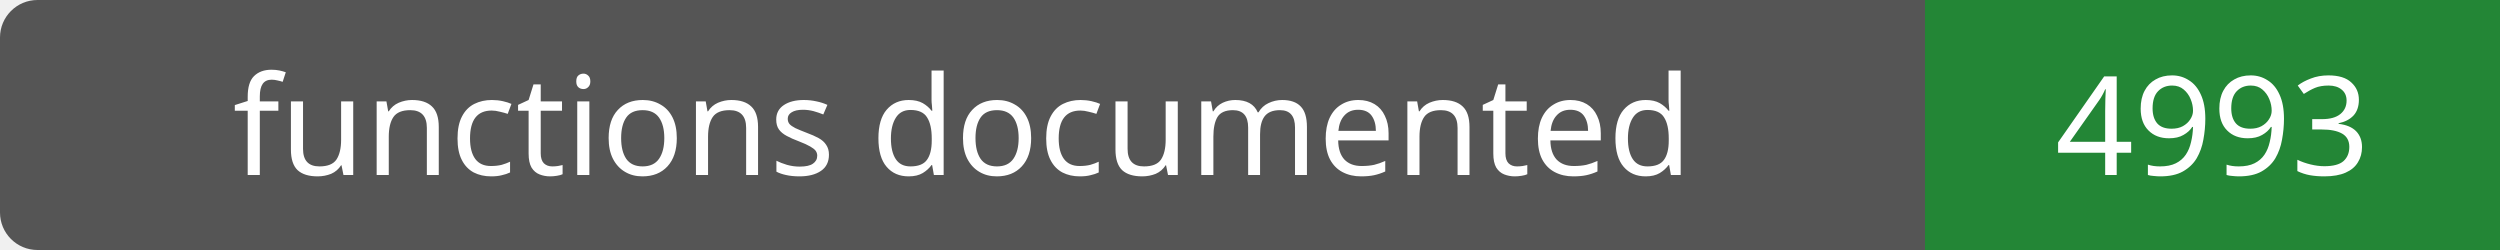
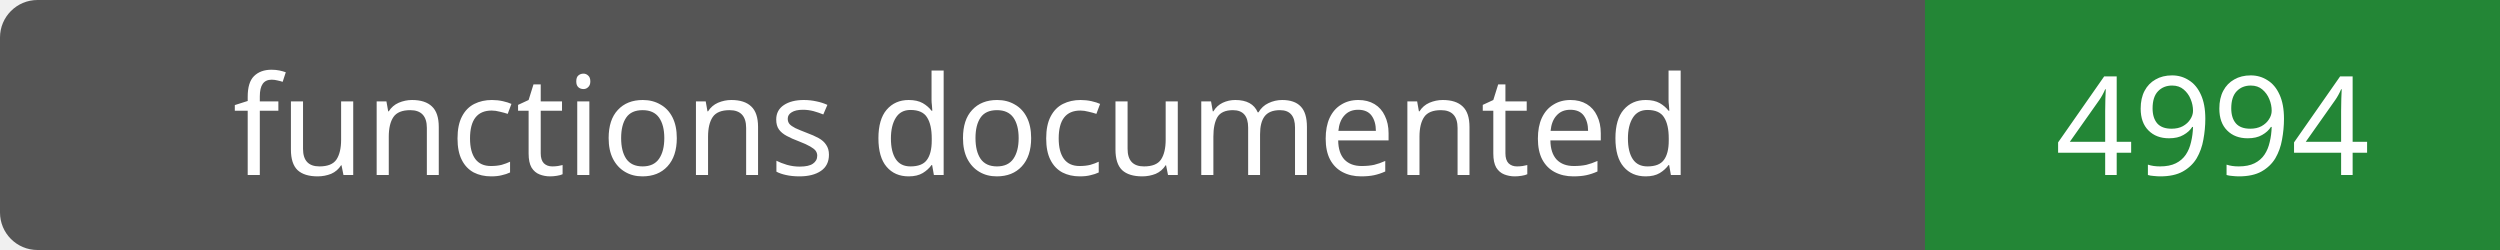
- <svg xmlns="http://www.w3.org/2000/svg" width="200" height="20" role="img" aria-label="functions documented: 4993">
+ <svg xmlns="http://www.w3.org/2000/svg" width="200" height="20" role="img" aria-label="functions documented: 4994">
  <rect width="200" height="20" rx="3" fill="#555" />
  <path fill="#238636" d="M154 0h46v20H154z" />
  <g fill="#fff" text-anchor="middle" font-family="Verdana,sans-serif" font-size="11">
    <text x="77.0" y="14">functions documented</text>
-     <text x="177.0" y="14">4993</text>
+     <text x="177.0" y="14">4994</text>
  </g>
</svg>
